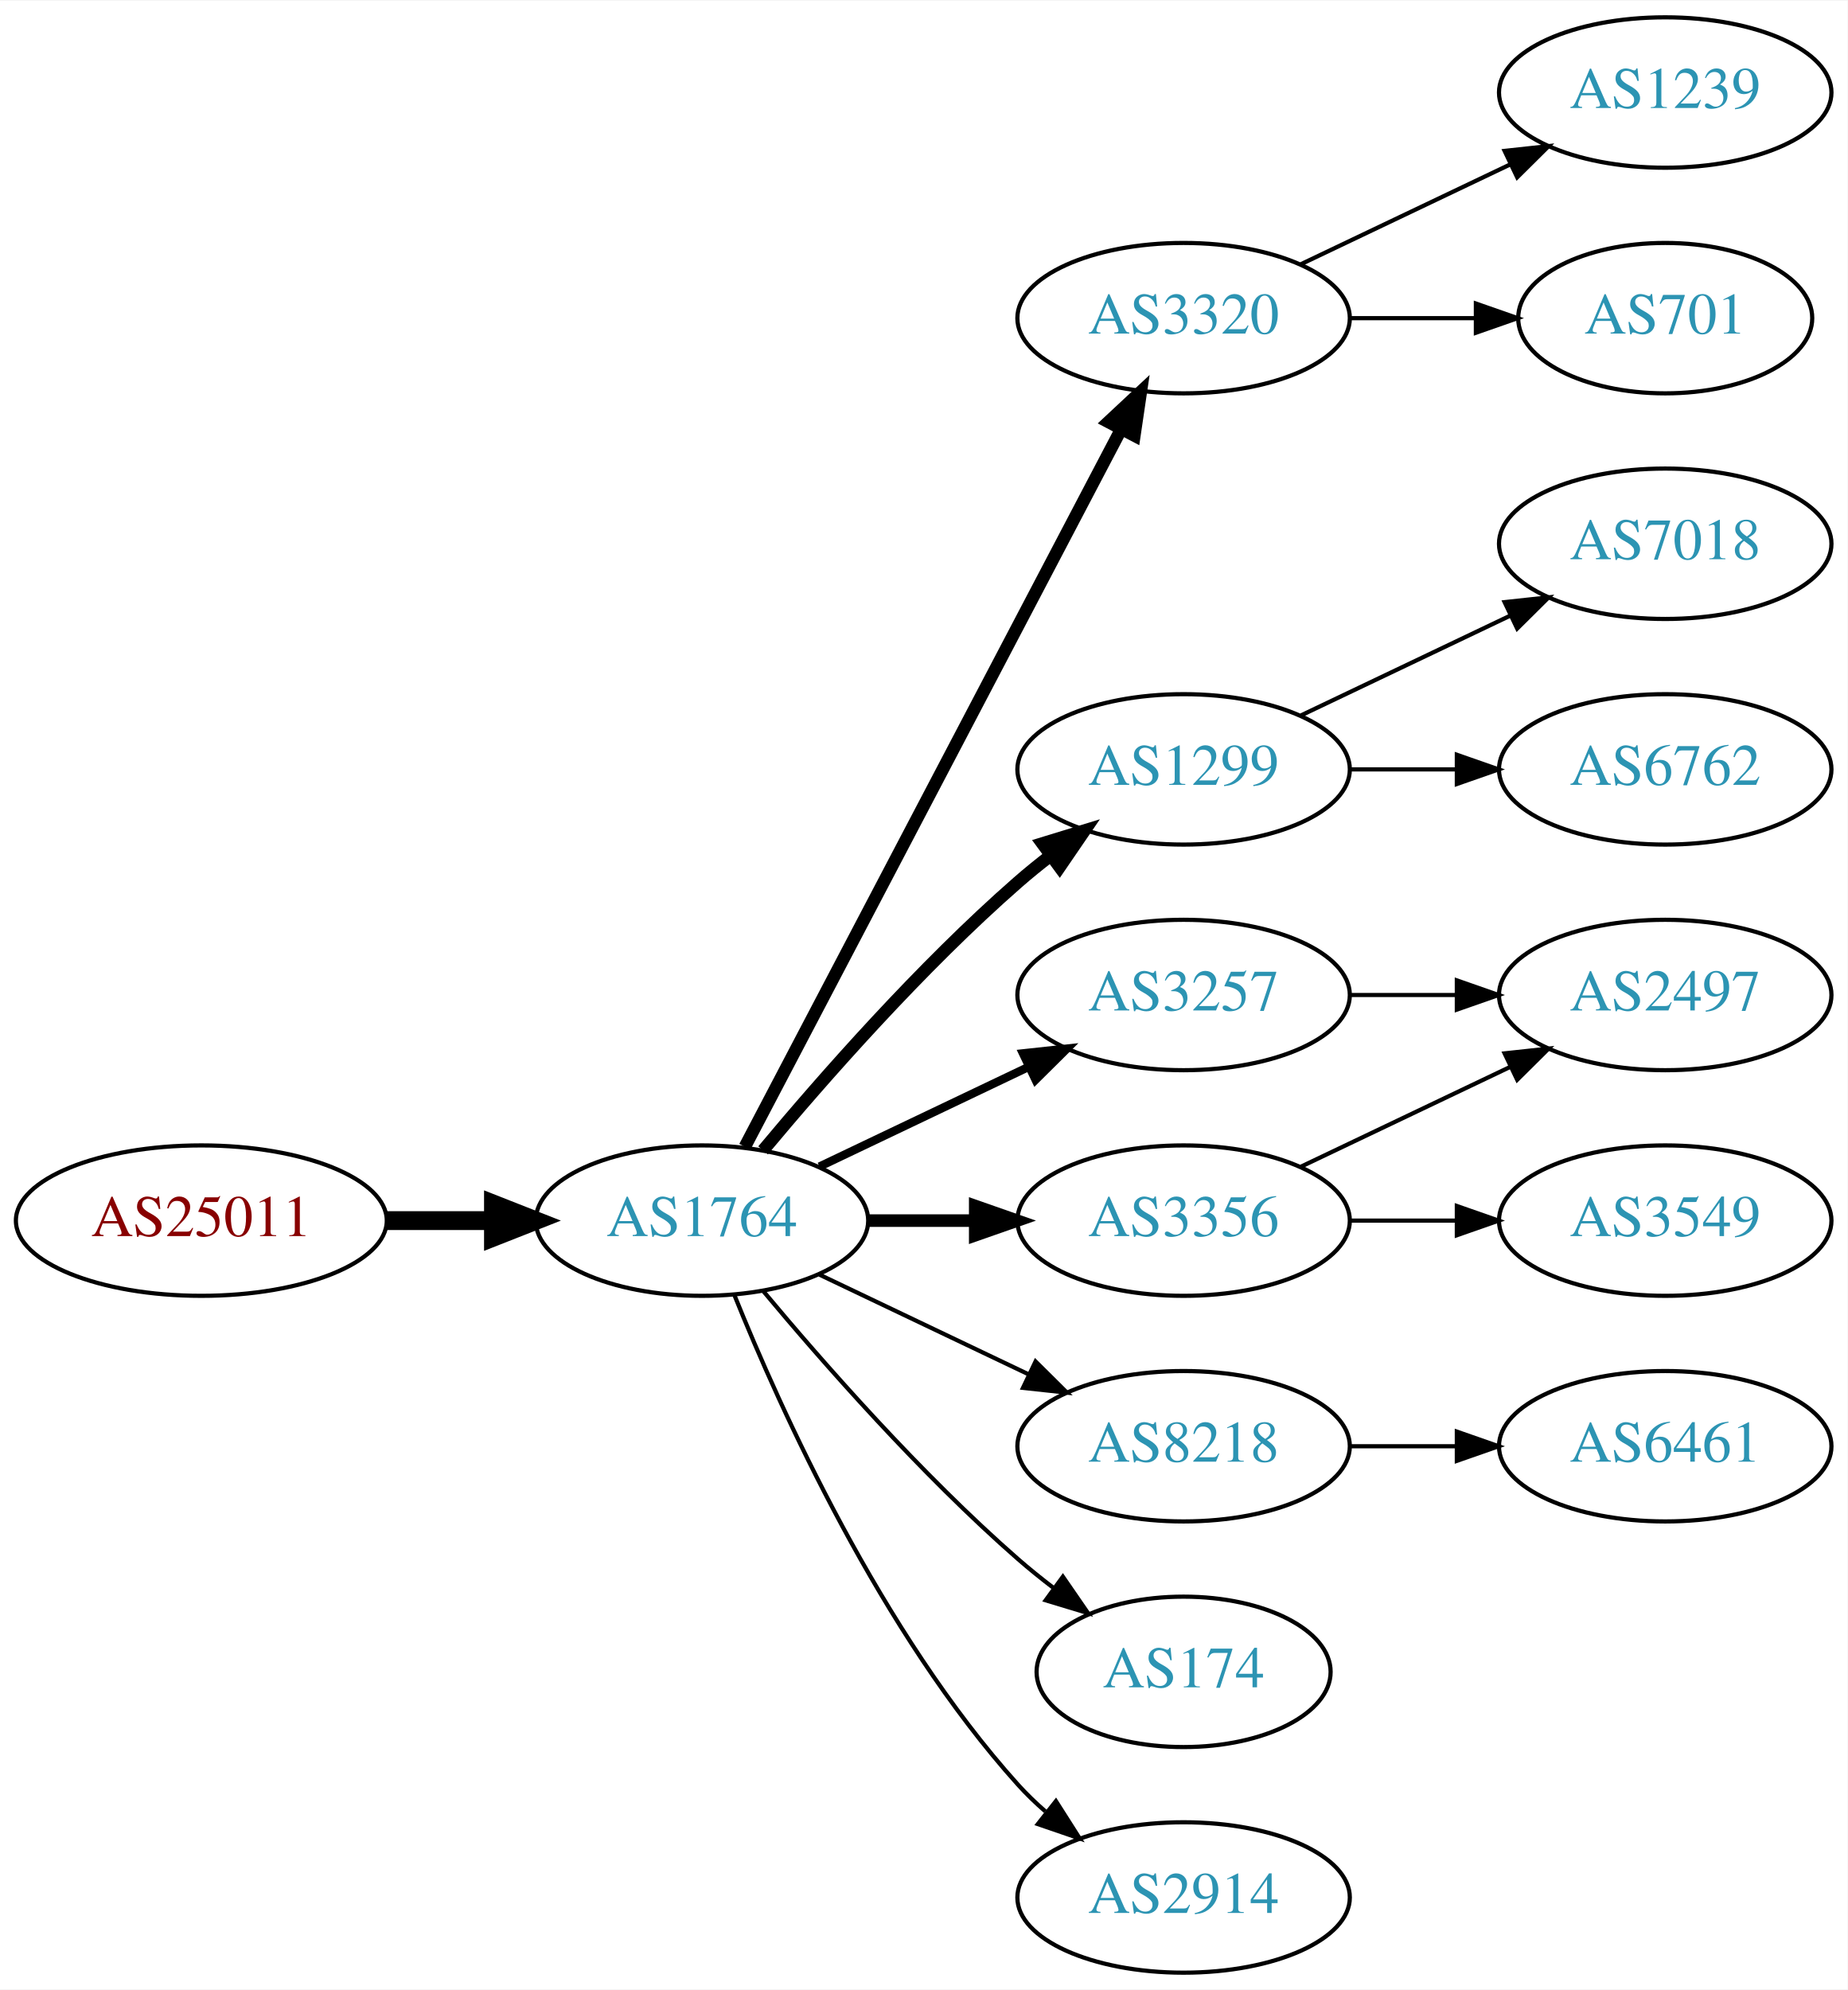
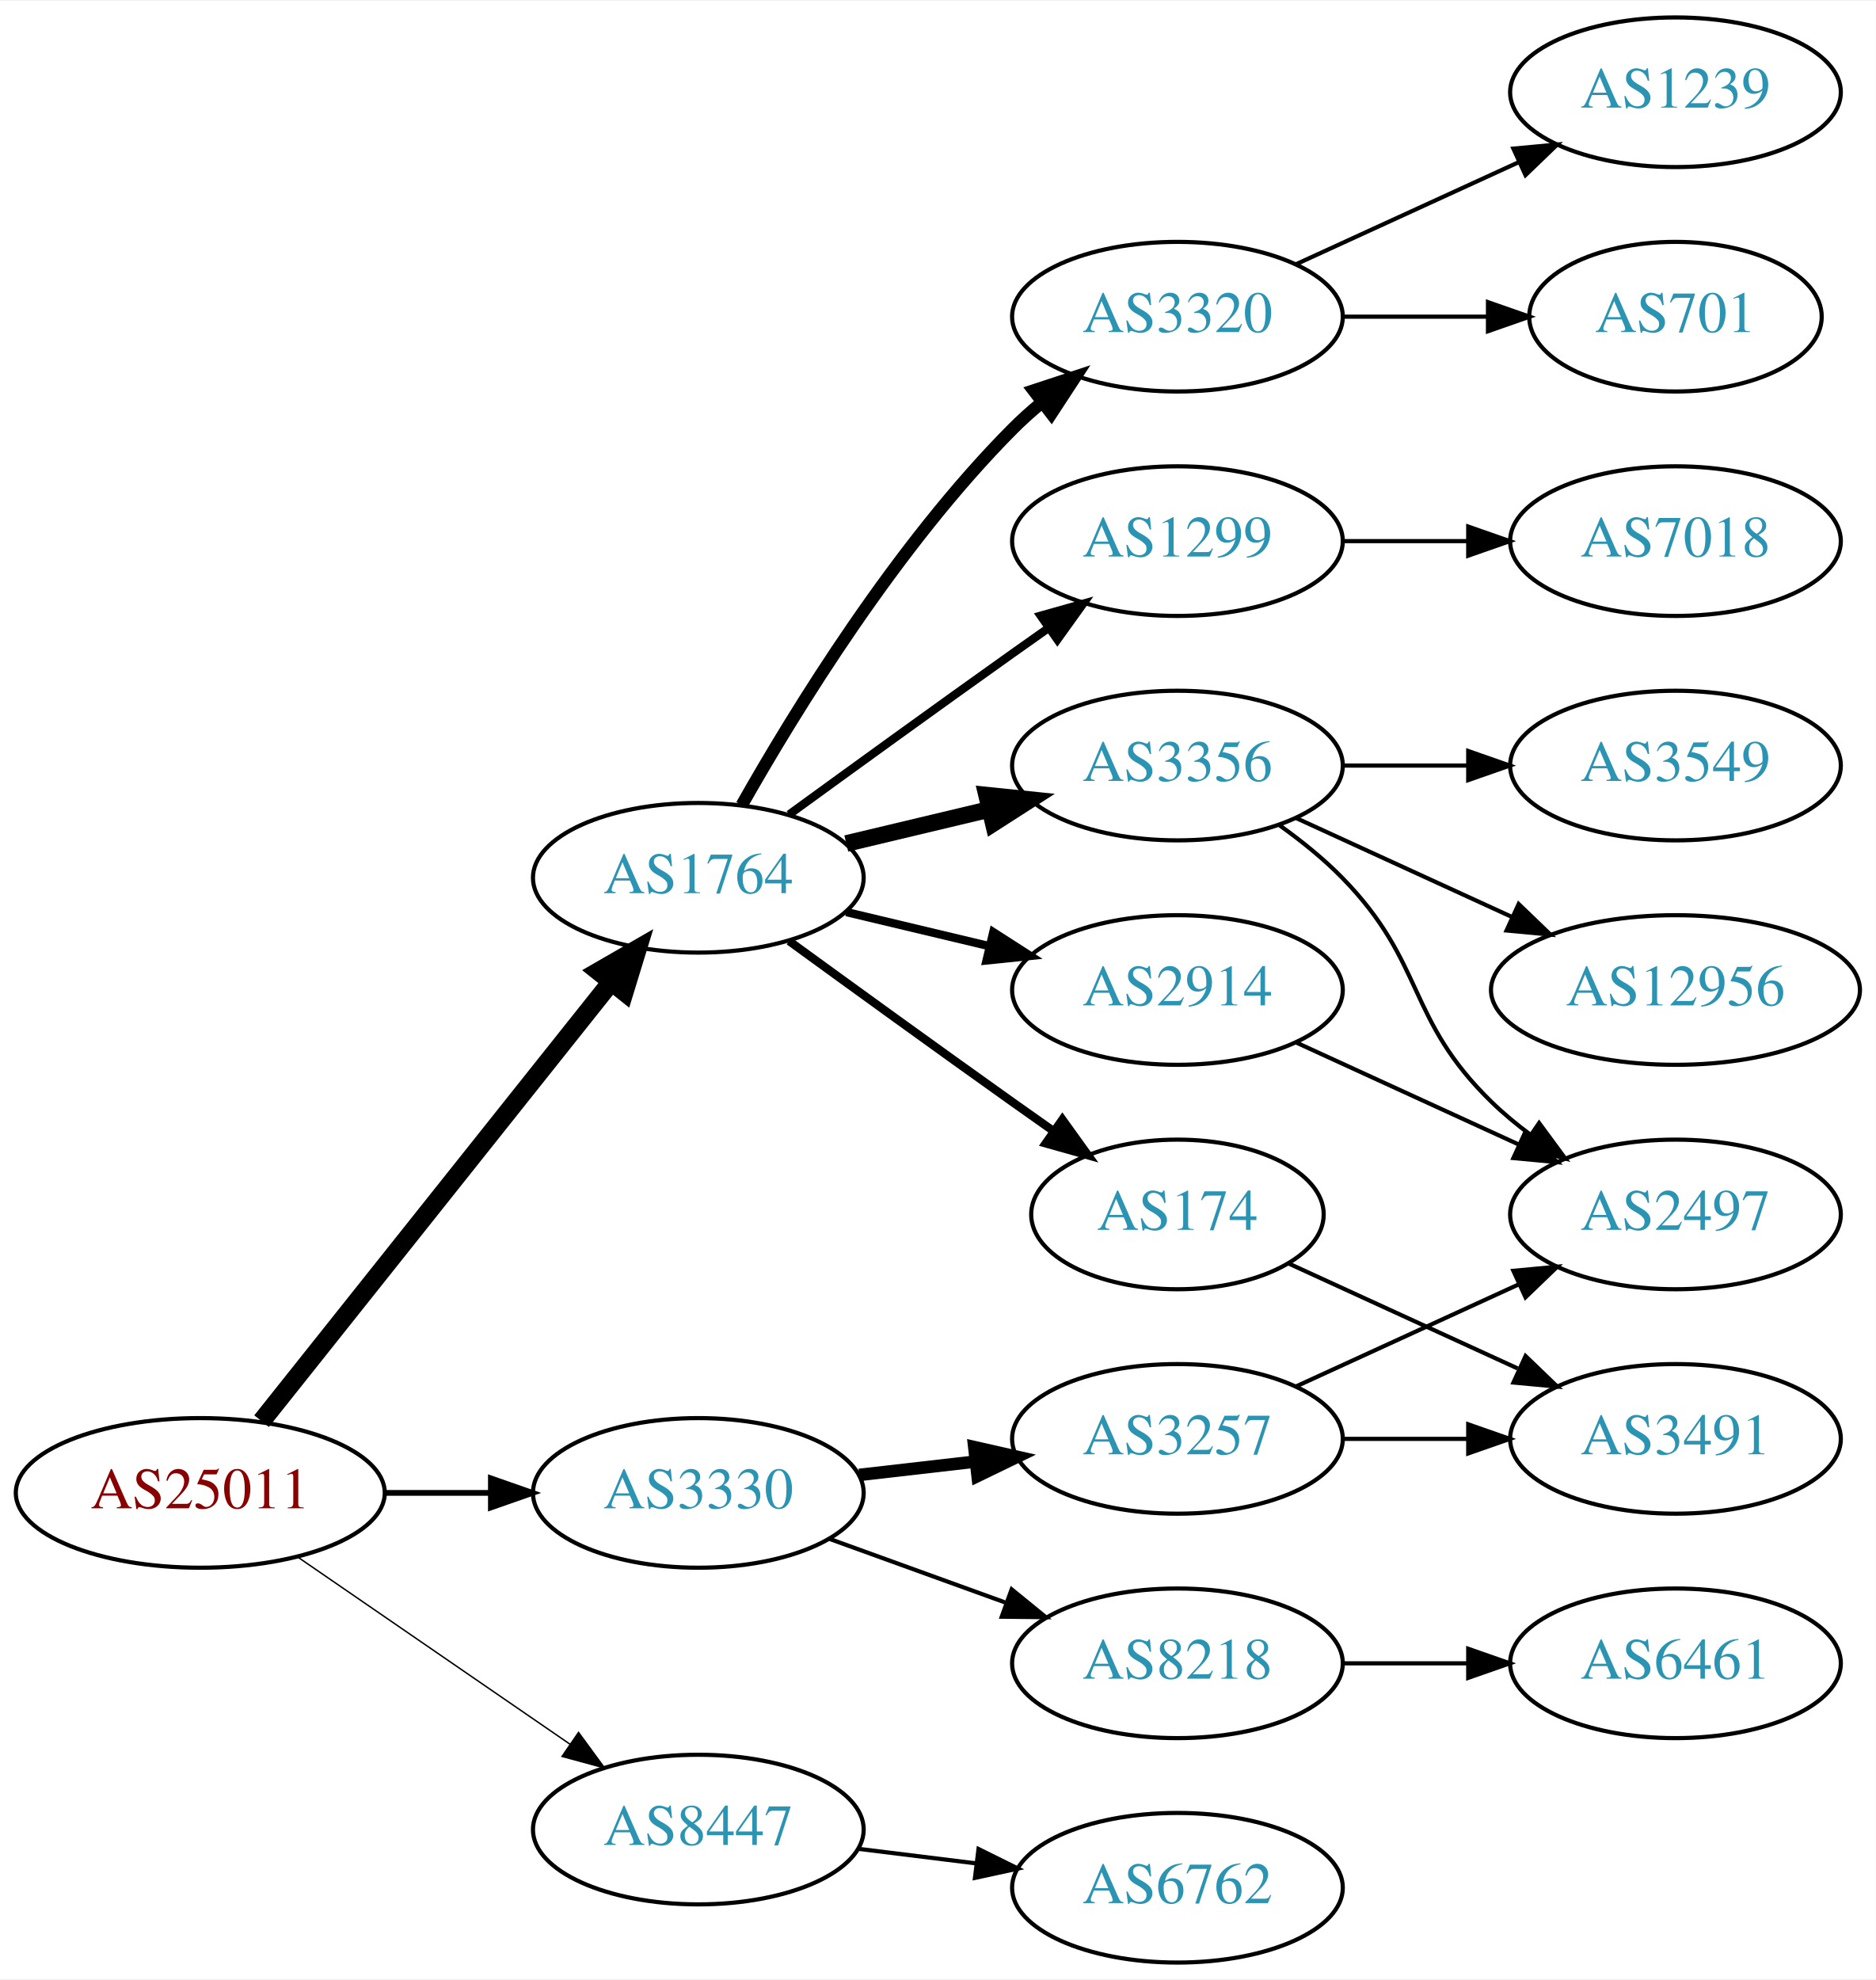
- <svg xmlns="http://www.w3.org/2000/svg" xmlns:xlink="http://www.w3.org/1999/xlink" width="442pt" height="476pt" viewBox="0.00 0.00 442.27 476.00">
+ <svg xmlns="http://www.w3.org/2000/svg" xmlns:xlink="http://www.w3.org/1999/xlink" width="451pt" height="476pt" viewBox="0.00 0.00 451.37 476.00">
  <g id="graph0" class="graph" transform="scale(1 1) rotate(0) translate(4 472)">
-     <polygon fill="white" stroke="none" points="-4,4 -4,-472 438.271,-472 438.271,4 -4,4" />
+     <polygon fill="white" stroke="none" points="-4,4 -4,-472 447.37,-472 447.37,4 -4,4" />
    <g id="node1" class="node">
      <g id="a_node1">
        <a xlink:href="/asn/25011" xlink:title="AS25011 ~ OeBB Infrastruktur AG [AT]">
-           <ellipse fill="#ffffff" stroke="black" cx="44.196" cy="-180" rx="44.393" ry="18" />
-           <text text-anchor="middle" x="44.196" y="-176.3" font-family="Times,serif" font-size="14.00" fill="#880000">AS25011</text>
+           <ellipse fill="#ffffff" stroke="black" cx="44.196" cy="-113" rx="44.393" ry="18" />
+           <text text-anchor="middle" x="44.196" y="-109.3" font-family="Times,serif" font-size="14.00" fill="#880000">AS25011</text>
        </a>
      </g>
    </g>
    <g id="node2" class="node">
      <g id="a_node2">
        <a xlink:href="/asn/1764" xlink:title="AS1764 ~ NEXTLAYER-AS [AT]">
-           <ellipse fill="#ffffff" stroke="black" cx="164.039" cy="-180" rx="39.794" ry="18" />
-           <text text-anchor="middle" x="164.039" y="-176.3" font-family="Times,serif" font-size="14.00" fill="#2c94b3">AS1764</text>
+           <ellipse fill="#ffffff" stroke="black" cx="164.039" cy="-261" rx="39.794" ry="18" />
+           <text text-anchor="middle" x="164.039" y="-257.3" font-family="Times,serif" font-size="14.00" fill="#2c94b3">AS1764</text>
        </a>
      </g>
    </g>
    <g id="edge1" class="edge">
-       <path fill="none" stroke="black" stroke-width="4.5" d="M88.407,-180C96.72,-180 105.482,-180 113.965,-180" />
-       <polygon fill="black" stroke="black" stroke-width="4.5" points="114.123,-183.938 124.123,-180 114.123,-176.063 114.123,-183.938" />
+       <path fill="none" stroke="black" stroke-width="4.5" d="M58.945,-130.267C79.7,-156.334 119.146,-205.874 143.07,-235.921" />
+       <polygon fill="black" stroke="black" stroke-width="4.5" points="140.068,-238.472 149.378,-243.843 146.229,-233.567 140.068,-238.472" />
    </g>
    <g id="node3" class="node">
      <g id="a_node3">
+         <a xlink:href="/asn/3330" xlink:title="AS3330 ~ Vienna, Austria [AT]">
+           <ellipse fill="#ffffff" stroke="black" cx="164.039" cy="-113" rx="39.794" ry="18" />
+           <text text-anchor="middle" x="164.039" y="-109.3" font-family="Times,serif" font-size="14.00" fill="#2c94b3">AS3330</text>
+         </a>
+       </g>
+     </g>
+     <g id="edge2" class="edge">
+       <path fill="none" stroke="black" stroke-width="1.385" d="M88.407,-113C96.72,-113 105.482,-113 113.965,-113" />
+       <polygon fill="black" stroke="black" stroke-width="1.385" points="114.123,-116.5 124.123,-113 114.123,-109.5 114.123,-116.5" />
+     </g>
+     <g id="node4" class="node">
+       <g id="a_node4">
+         <a xlink:href="/asn/8447" xlink:title="AS8447 ~ A1 Telekom Austria AG [AT]">
+           <ellipse fill="#ffffff" stroke="black" cx="164.039" cy="-32" rx="39.794" ry="18" />
+           <text text-anchor="middle" x="164.039" y="-28.3" font-family="Times,serif" font-size="14.00" fill="#2c94b3">AS8447</text>
+         </a>
+       </g>
+     </g>
+     <g id="edge3" class="edge">
+       <path fill="none" stroke="black" stroke-width="0.346" d="M67.639,-97.574C86.22,-84.802 112.781,-66.545 133.161,-52.537" />
+       <polygon fill="black" stroke="black" stroke-width="0.346" points="135.216,-55.371 141.475,-46.822 131.251,-49.602 135.216,-55.371" />
+     </g>
+     <g id="node5" class="node">
+       <g id="a_node5">
+         <a xlink:href="/asn/2914" xlink:title="AS2914 ~ NTT America, Inc. [US]">
+           <ellipse fill="#ffffff" stroke="black" cx="279.332" cy="-234" rx="39.794" ry="18" />
+           <text text-anchor="middle" x="279.332" y="-230.3" font-family="Times,serif" font-size="14.00" fill="#2c94b3">AS2914</text>
+         </a>
+       </g>
+     </g>
+     <g id="edge4" class="edge">
+       <path fill="none" stroke="black" stroke-width="2" d="M199.646,-252.752C210.517,-250.162 222.671,-247.265 234.114,-244.538" />
+       <polygon fill="black" stroke="black" stroke-width="2" points="235.02,-247.92 243.936,-242.197 233.397,-241.111 235.02,-247.92" />
+     </g>
+     <g id="node6" class="node">
+       <g id="a_node6">
+         <a xlink:href="/asn/174" xlink:title="AS174 ~ Cogent Communications [US]">
+           <ellipse fill="#ffffff" stroke="black" cx="279.332" cy="-180" rx="35.194" ry="18" />
+           <text text-anchor="middle" x="279.332" y="-176.3" font-family="Times,serif" font-size="14.00" fill="#2c94b3">AS174</text>
+         </a>
+       </g>
+     </g>
+     <g id="edge5" class="edge">
+       <path fill="none" stroke="black" stroke-width="2" d="M185.887,-245.778C200.821,-234.909 221.435,-219.975 239.685,-207 242.895,-204.718 246.264,-202.339 249.619,-199.982" />
+       <polygon fill="black" stroke="black" stroke-width="2" points="251.647,-202.834 257.83,-194.23 247.631,-197.101 251.647,-202.834" />
+     </g>
+     <g id="node7" class="node">
+       <g id="a_node7">
+         <a xlink:href="/asn/3356" xlink:title="AS3356 ~ Level 3 Parent, LLC [US]">
+           <ellipse fill="#ffffff" stroke="black" cx="279.332" cy="-288" rx="39.794" ry="18" />
+           <text text-anchor="middle" x="279.332" y="-284.3" font-family="Times,serif" font-size="14.00" fill="#2c94b3">AS3356</text>
+         </a>
+       </g>
+     </g>
+     <g id="edge6" class="edge">
+       <path fill="none" stroke="black" stroke-width="4" d="M199.646,-269.248C210.517,-271.838 222.671,-274.735 234.114,-277.462" />
+       <polygon fill="black" stroke="black" stroke-width="4" points="233.397,-280.889 243.936,-279.803 235.02,-274.08 233.397,-280.889" />
+     </g>
+     <g id="node8" class="node">
+       <g id="a_node8">
        <a xlink:href="/asn/3320" xlink:title="AS3320 ~ DTAG [DE]">
          <ellipse fill="#ffffff" stroke="black" cx="279.332" cy="-396" rx="39.794" ry="18" />
          <text text-anchor="middle" x="279.332" y="-392.3" font-family="Times,serif" font-size="14.00" fill="#2c94b3">AS3320</text>
        </a>
      </g>
    </g>
-     <g id="edge2" class="edge">
-       <path fill="none" stroke="black" stroke-width="3" d="M174.31,-197.676C194.151,-235.505 240.829,-324.499 264.316,-369.278" />
-       <polygon fill="black" stroke="black" stroke-width="3" points="261.347,-371.152 269.091,-378.383 267.546,-367.901 261.347,-371.152" />
-     </g>
-     <g id="node4" class="node">
-       <g id="a_node4">
-         <a xlink:href="/asn/1299" xlink:title="AS1299 ~ Telia Carrier [EU]">
-           <ellipse fill="#ffffff" stroke="black" cx="279.332" cy="-288" rx="39.794" ry="18" />
-           <text text-anchor="middle" x="279.332" y="-284.3" font-family="Times,serif" font-size="14.00" fill="#2c94b3">AS1299</text>
-         </a>
-       </g>
-     </g>
-     <g id="edge3" class="edge">
-       <path fill="none" stroke="black" stroke-width="3" d="M178.669,-196.817C192.951,-213.929 216.498,-240.745 239.685,-261 242.151,-263.154 244.789,-265.294 247.487,-267.372" />
-       <polygon fill="black" stroke="black" stroke-width="3" points="245.512,-270.264 255.641,-273.37 249.66,-264.625 245.512,-270.264" />
-     </g>
-     <g id="node5" class="node">
-       <g id="a_node5">
-         <a xlink:href="/asn/3257" xlink:title="AS3257 ~ GTT [DE]">
-           <ellipse fill="#ffffff" stroke="black" cx="279.332" cy="-234" rx="39.794" ry="18" />
-           <text text-anchor="middle" x="279.332" y="-230.3" font-family="Times,serif" font-size="14.00" fill="#2c94b3">AS3257</text>
-         </a>
-       </g>
-     </g>
-     <g id="edge4" class="edge">
-       <path fill="none" stroke="black" stroke-width="2" d="M192.175,-192.934C207.169,-200.081 225.99,-209.052 242.213,-216.785" />
-       <polygon fill="black" stroke="black" stroke-width="2" points="240.884,-220.028 251.417,-221.171 243.895,-213.709 240.884,-220.028" />
-     </g>
-     <g id="node6" class="node">
-       <g id="a_node6">
-         <a xlink:href="/asn/3356" xlink:title="AS3356 ~ Level 3 Parent, LLC [US]">
-           <ellipse fill="#ffffff" stroke="black" cx="279.332" cy="-180" rx="39.794" ry="18" />
-           <text text-anchor="middle" x="279.332" y="-176.3" font-family="Times,serif" font-size="14.00" fill="#2c94b3">AS3356</text>
-         </a>
-       </g>
-     </g>
-     <g id="edge5" class="edge">
-       <path fill="none" stroke="black" stroke-width="3" d="M203.711,-180C211.914,-180 220.678,-180 229.21,-180" />
-       <polygon fill="black" stroke="black" stroke-width="3" points="229.449,-183.5 239.449,-180 229.449,-176.5 229.449,-183.5" />
-     </g>
-     <g id="node7" class="node">
-       <g id="a_node7">
-         <a xlink:href="/asn/8218" xlink:title="AS8218 ~ legacy Neotelecoms [FR]">
-           <ellipse fill="#ffffff" stroke="black" cx="279.332" cy="-126" rx="39.794" ry="18" />
-           <text text-anchor="middle" x="279.332" y="-122.3" font-family="Times,serif" font-size="14.00" fill="#2c94b3">AS8218</text>
-         </a>
-       </g>
-     </g>
-     <g id="edge6" class="edge">
-       <path fill="none" stroke="black" d="M192.175,-167.066C207.169,-159.919 225.99,-150.948 242.213,-143.215" />
-       <polygon fill="black" stroke="black" points="243.895,-146.291 251.417,-138.829 240.884,-139.972 243.895,-146.291" />
-     </g>
-     <g id="node8" class="node">
-       <g id="a_node8">
-         <a xlink:href="/asn/174" xlink:title="AS174 ~ Cogent Communications [US]">
-           <ellipse fill="#ffffff" stroke="black" cx="279.332" cy="-72" rx="35.194" ry="18" />
-           <text text-anchor="middle" x="279.332" y="-68.3" font-family="Times,serif" font-size="14.00" fill="#2c94b3">AS174</text>
-         </a>
-       </g>
-     </g>
    <g id="edge7" class="edge">
-       <path fill="none" stroke="black" d="M178.669,-163.183C192.951,-146.071 216.498,-119.255 239.685,-99 242.355,-96.668 245.228,-94.352 248.158,-92.114" />
-       <polygon fill="black" stroke="black" points="250.436,-94.784 256.449,-86.061 246.309,-89.13 250.436,-94.784" />
+       <path fill="none" stroke="black" stroke-width="3" d="M174.498,-278.49C187.28,-301.096 211.712,-340.886 239.685,-369 241.796,-371.121 244.092,-373.188 246.477,-375.171" />
+       <polygon fill="black" stroke="black" stroke-width="3" points="244.73,-378.242 254.793,-381.556 248.993,-372.69 244.73,-378.242" />
    </g>
    <g id="node9" class="node">
      <g id="a_node9">
-         <a xlink:href="/asn/2914" xlink:title="AS2914 ~ NTT America, Inc. [US]">
+         <a xlink:href="/asn/1299" xlink:title="AS1299 ~ Telia Carrier [EU]">
+           <ellipse fill="#ffffff" stroke="black" cx="279.332" cy="-342" rx="39.794" ry="18" />
+           <text text-anchor="middle" x="279.332" y="-338.3" font-family="Times,serif" font-size="14.00" fill="#2c94b3">AS1299</text>
+         </a>
+       </g>
+     </g>
+     <g id="edge8" class="edge">
+       <path fill="none" stroke="black" stroke-width="2" d="M185.887,-276.222C200.821,-287.091 221.435,-302.025 239.685,-315 242.506,-317.005 245.449,-319.085 248.397,-321.159" />
+       <polygon fill="black" stroke="black" stroke-width="2" points="246.424,-324.05 256.621,-326.926 250.443,-318.319 246.424,-324.05" />
+     </g>
+     <g id="node17" class="node">
+       <g id="a_node17">
+         <a xlink:href="/asn/3257" xlink:title="AS3257 ~ GTT [DE]">
+           <ellipse fill="#ffffff" stroke="black" cx="279.332" cy="-126" rx="39.794" ry="18" />
+           <text text-anchor="middle" x="279.332" y="-122.3" font-family="Times,serif" font-size="14.00" fill="#2c94b3">AS3257</text>
+         </a>
+       </g>
+     </g>
+     <g id="edge17" class="edge">
+       <path fill="none" stroke="black" stroke-width="3" d="M202.764,-117.329C211.745,-118.359 221.444,-119.472 230.801,-120.546" />
+       <polygon fill="black" stroke="black" stroke-width="3" points="230.438,-124.027 240.771,-121.69 231.236,-117.073 230.438,-124.027" />
+     </g>
+     <g id="node18" class="node">
+       <g id="a_node18">
+         <a xlink:href="/asn/8218" xlink:title="AS8218 ~ legacy Neotelecoms [FR]">
+           <ellipse fill="#ffffff" stroke="black" cx="279.332" cy="-72" rx="39.794" ry="18" />
+           <text text-anchor="middle" x="279.332" y="-68.3" font-family="Times,serif" font-size="14.00" fill="#2c94b3">AS8218</text>
+         </a>
+       </g>
+     </g>
+     <g id="edge18" class="edge">
+       <path fill="none" stroke="black" d="M195.697,-101.905C208.67,-97.21 223.963,-91.676 237.844,-86.652" />
+       <polygon fill="black" stroke="black" points="239.436,-89.798 247.648,-83.104 237.054,-83.216 239.436,-89.798" />
+     </g>
+     <g id="node20" class="node">
+       <g id="a_node20">
+         <a xlink:href="/asn/6762" xlink:title="AS6762 ~ TELECOM ITALIA SPARKLE S.p.A. [IT]">
          <ellipse fill="#ffffff" stroke="black" cx="279.332" cy="-18" rx="39.794" ry="18" />
-           <text text-anchor="middle" x="279.332" y="-14.3" font-family="Times,serif" font-size="14.00" fill="#2c94b3">AS2914</text>
-         </a>
-       </g>
-     </g>
-     <g id="edge8" class="edge">
-       <path fill="none" stroke="black" d="M171.786,-162.213C182.837,-134.757 206.891,-81.422 239.685,-45 241.688,-42.776 243.906,-40.637 246.239,-38.603" />
-       <polygon fill="black" stroke="black" points="248.769,-41.065 254.458,-32.127 244.437,-35.567 248.769,-41.065" />
+           <text text-anchor="middle" x="279.332" y="-14.3" font-family="Times,serif" font-size="14.00" fill="#2c94b3">AS6762</text>
+         </a>
+       </g>
+     </g>
+     <g id="edge22" class="edge">
+       <path fill="none" stroke="black" d="M202.449,-27.377C211.537,-26.254 221.374,-25.038 230.859,-23.866" />
+       <polygon fill="black" stroke="black" points="231.465,-27.318 240.961,-22.618 230.607,-20.371 231.465,-27.318" />
    </g>
    <g id="node10" class="node">
      <g id="a_node10">
-         <a xlink:href="/asn/1239" xlink:title="AS1239 ~ Sprint [US]">
-           <ellipse fill="#ffffff" stroke="black" cx="394.625" cy="-450" rx="39.794" ry="18" />
-           <text text-anchor="middle" x="394.625" y="-446.3" font-family="Times,serif" font-size="14.00" fill="#2c94b3">AS1239</text>
+         <a xlink:href="/asn/2497" xlink:title="AS2497 ~ Internet Initiative Japan Inc. [JP]">
+           <ellipse fill="#ffffff" stroke="black" cx="399.174" cy="-180" rx="39.794" ry="18" />
+           <text text-anchor="middle" x="399.174" y="-176.3" font-family="Times,serif" font-size="14.00" fill="#2c94b3">AS2497</text>
        </a>
      </g>
    </g>
    <g id="edge9" class="edge">
-       <path fill="none" stroke="black" d="M307.468,-408.934C322.462,-416.081 341.283,-425.052 357.506,-432.785" />
-       <polygon fill="black" stroke="black" points="356.177,-436.028 366.71,-437.171 359.188,-429.709 356.177,-436.028" />
+       <path fill="none" stroke="black" d="M307.96,-221.339C323.917,-214.027 344.188,-204.739 361.471,-196.819" />
+       <polygon fill="black" stroke="black" points="363.085,-199.929 370.718,-192.581 360.169,-193.565 363.085,-199.929" />
+     </g>
+     <g id="node15" class="node">
+       <g id="a_node15">
+         <a xlink:href="/asn/3491" xlink:title="AS3491 ~ PCCW Global, Inc. [US]">
+           <ellipse fill="#ffffff" stroke="black" cx="399.174" cy="-126" rx="39.794" ry="18" />
+           <text text-anchor="middle" x="399.174" y="-122.3" font-family="Times,serif" font-size="14.00" fill="#2c94b3">AS3491</text>
+         </a>
+       </g>
+     </g>
+     <g id="edge15" class="edge">
+       <path fill="none" stroke="black" d="M306.193,-168.149C322.313,-160.762 343.316,-151.138 361.181,-142.952" />
+       <polygon fill="black" stroke="black" points="363.099,-145.923 370.732,-138.575 360.183,-139.559 363.099,-145.923" />
+     </g>
+     <g id="edge12" class="edge">
+       <path fill="none" stroke="black" d="M303.926,-273.611C309.182,-269.852 314.513,-265.563 318.978,-261 339.151,-240.383 334.285,-227.094 354.978,-207 357.823,-204.237 360.997,-201.614 364.297,-199.166" />
+       <polygon fill="black" stroke="black" points="366.363,-201.994 372.645,-193.462 362.414,-196.214 366.363,-201.994" />
    </g>
    <g id="node11" class="node">
      <g id="a_node11">
-         <a xlink:href="/asn/701" xlink:title="AS701 ~ UUNET [US]">
-           <ellipse fill="#ffffff" stroke="black" cx="394.625" cy="-396" rx="35.194" ry="18" />
-           <text text-anchor="middle" x="394.625" y="-392.3" font-family="Times,serif" font-size="14.00" fill="#2c94b3">AS701</text>
+         <a xlink:href="/asn/12956" xlink:title="AS12956 ~ TELXIUS [ES]">
+           <ellipse fill="#ffffff" stroke="black" cx="399.174" cy="-234" rx="44.393" ry="18" />
+           <text text-anchor="middle" x="399.174" y="-230.3" font-family="Times,serif" font-size="14.00" fill="#2c94b3">AS12956</text>
        </a>
      </g>
    </g>
    <g id="edge10" class="edge">
-       <path fill="none" stroke="black" d="M319.004,-396C328.709,-396 339.2,-396 349.163,-396" />
-       <polygon fill="black" stroke="black" points="349.299,-399.5 359.299,-396 349.299,-392.5 349.299,-399.5" />
+       <path fill="none" stroke="black" d="M307.96,-275.339C323.458,-268.238 343.025,-259.272 359.971,-251.506" />
+       <polygon fill="black" stroke="black" points="361.441,-254.683 369.074,-247.335 358.525,-248.319 361.441,-254.683" />
    </g>
    <g id="node12" class="node">
      <g id="a_node12">
-         <a xlink:href="/asn/7018" xlink:title="AS7018 ~ AT&amp;T Services, Inc. [US]">
-           <ellipse fill="#ffffff" stroke="black" cx="394.625" cy="-342" rx="39.794" ry="18" />
-           <text text-anchor="middle" x="394.625" y="-338.3" font-family="Times,serif" font-size="14.00" fill="#2c94b3">AS7018</text>
+         <a xlink:href="/asn/3549" xlink:title="AS3549 ~ Level 3 Parent, LLC [US]">
+           <ellipse fill="#ffffff" stroke="black" cx="399.174" cy="-288" rx="39.794" ry="18" />
+           <text text-anchor="middle" x="399.174" y="-284.3" font-family="Times,serif" font-size="14.00" fill="#2c94b3">AS3549</text>
        </a>
      </g>
    </g>
    <g id="edge11" class="edge">
-       <path fill="none" stroke="black" d="M307.468,-300.934C322.462,-308.081 341.283,-317.052 357.506,-324.785" />
-       <polygon fill="black" stroke="black" points="356.177,-328.028 366.71,-329.171 359.188,-321.709 356.177,-328.028" />
+       <path fill="none" stroke="black" d="M319.244,-288C328.798,-288 339.147,-288 349.11,-288" />
+       <polygon fill="black" stroke="black" points="349.302,-291.5 359.302,-288 349.302,-284.5 349.302,-291.5" />
    </g>
    <g id="node13" class="node">
      <g id="a_node13">
-         <a xlink:href="/asn/6762" xlink:title="AS6762 ~ TELECOM ITALIA SPARKLE S.p.A. [IT]">
-           <ellipse fill="#ffffff" stroke="black" cx="394.625" cy="-288" rx="39.794" ry="18" />
-           <text text-anchor="middle" x="394.625" y="-284.3" font-family="Times,serif" font-size="14.00" fill="#2c94b3">AS6762</text>
-         </a>
-       </g>
-     </g>
-     <g id="edge12" class="edge">
-       <path fill="none" stroke="black" d="M319.004,-288C327.207,-288 335.971,-288 344.503,-288" />
-       <polygon fill="black" stroke="black" points="344.742,-291.5 354.742,-288 344.742,-284.5 344.742,-291.5" />
+         <a xlink:href="/asn/1239" xlink:title="AS1239 ~ Sprint [US]">
+           <ellipse fill="#ffffff" stroke="black" cx="399.174" cy="-450" rx="39.794" ry="18" />
+           <text text-anchor="middle" x="399.174" y="-446.3" font-family="Times,serif" font-size="14.00" fill="#2c94b3">AS1239</text>
+         </a>
+       </g>
+     </g>
+     <g id="edge13" class="edge">
+       <path fill="none" stroke="black" d="M307.96,-408.661C323.917,-415.973 344.188,-425.261 361.471,-433.181" />
+       <polygon fill="black" stroke="black" points="360.169,-436.435 370.718,-437.419 363.085,-430.071 360.169,-436.435" />
    </g>
    <g id="node14" class="node">
      <g id="a_node14">
-         <a xlink:href="/asn/2497" xlink:title="AS2497 ~ Internet Initiative Japan Inc. [JP]">
-           <ellipse fill="#ffffff" stroke="black" cx="394.625" cy="-234" rx="39.794" ry="18" />
-           <text text-anchor="middle" x="394.625" y="-230.3" font-family="Times,serif" font-size="14.00" fill="#2c94b3">AS2497</text>
-         </a>
-       </g>
-     </g>
-     <g id="edge16" class="edge">
-       <path fill="none" stroke="black" d="M319.004,-234C327.207,-234 335.971,-234 344.503,-234" />
-       <polygon fill="black" stroke="black" points="344.742,-237.5 354.742,-234 344.742,-230.5 344.742,-237.5" />
-     </g>
-     <g id="edge13" class="edge">
-       <path fill="none" stroke="black" d="M307.468,-192.934C322.462,-200.081 341.283,-209.052 357.506,-216.785" />
-       <polygon fill="black" stroke="black" points="356.177,-220.028 366.71,-221.171 359.188,-213.709 356.177,-220.028" />
-     </g>
-     <g id="node15" class="node">
-       <g id="a_node15">
-         <a xlink:href="/asn/3549" xlink:title="AS3549 ~ Level 3 Parent, LLC [US]">
-           <ellipse fill="#ffffff" stroke="black" cx="394.625" cy="-180" rx="39.794" ry="18" />
-           <text text-anchor="middle" x="394.625" y="-176.3" font-family="Times,serif" font-size="14.00" fill="#2c94b3">AS3549</text>
+         <a xlink:href="/asn/701" xlink:title="AS701 ~ UUNET [US]">
+           <ellipse fill="#ffffff" stroke="black" cx="399.174" cy="-396" rx="35.194" ry="18" />
+           <text text-anchor="middle" x="399.174" y="-392.3" font-family="Times,serif" font-size="14.00" fill="#2c94b3">AS701</text>
        </a>
      </g>
    </g>
    <g id="edge14" class="edge">
-       <path fill="none" stroke="black" d="M319.004,-180C327.207,-180 335.971,-180 344.503,-180" />
-       <polygon fill="black" stroke="black" points="344.742,-183.5 354.742,-180 344.742,-176.5 344.742,-183.5" />
+       <path fill="none" stroke="black" d="M319.244,-396C330.331,-396 342.491,-396 353.873,-396" />
+       <polygon fill="black" stroke="black" points="354.055,-399.5 364.055,-396 354.055,-392.5 354.055,-399.5" />
    </g>
    <g id="node16" class="node">
      <g id="a_node16">
+         <a xlink:href="/asn/7018" xlink:title="AS7018 ~ AT&amp;T Services, Inc. [US]">
+           <ellipse fill="#ffffff" stroke="black" cx="399.174" cy="-342" rx="39.794" ry="18" />
+           <text text-anchor="middle" x="399.174" y="-338.3" font-family="Times,serif" font-size="14.00" fill="#2c94b3">AS7018</text>
+         </a>
+       </g>
+     </g>
+     <g id="edge16" class="edge">
+       <path fill="none" stroke="black" d="M319.244,-342C328.798,-342 339.147,-342 349.11,-342" />
+       <polygon fill="black" stroke="black" points="349.302,-345.5 359.302,-342 349.302,-338.5 349.302,-345.5" />
+     </g>
+     <g id="edge20" class="edge">
+       <path fill="none" stroke="black" d="M307.96,-138.661C323.917,-145.973 344.188,-155.261 361.471,-163.181" />
+       <polygon fill="black" stroke="black" points="360.169,-166.435 370.718,-167.419 363.085,-160.071 360.169,-166.435" />
+     </g>
+     <g id="edge19" class="edge">
+       <path fill="none" stroke="black" d="M319.244,-126C328.798,-126 339.147,-126 349.11,-126" />
+       <polygon fill="black" stroke="black" points="349.302,-129.5 359.302,-126 349.302,-122.5 349.302,-129.5" />
+     </g>
+     <g id="node19" class="node">
+       <g id="a_node19">
        <a xlink:href="/asn/6461" xlink:title="AS6461 ~ Zayo Bandwidth [US]">
-           <ellipse fill="#ffffff" stroke="black" cx="394.625" cy="-126" rx="39.794" ry="18" />
-           <text text-anchor="middle" x="394.625" y="-122.3" font-family="Times,serif" font-size="14.00" fill="#2c94b3">AS6461</text>
-         </a>
-       </g>
-     </g>
-     <g id="edge15" class="edge">
-       <path fill="none" stroke="black" d="M319.004,-126C327.207,-126 335.971,-126 344.503,-126" />
-       <polygon fill="black" stroke="black" points="344.742,-129.5 354.742,-126 344.742,-122.5 344.742,-129.5" />
+           <ellipse fill="#ffffff" stroke="black" cx="399.174" cy="-72" rx="39.794" ry="18" />
+           <text text-anchor="middle" x="399.174" y="-68.3" font-family="Times,serif" font-size="14.00" fill="#2c94b3">AS6461</text>
+         </a>
+       </g>
+     </g>
+     <g id="edge21" class="edge">
+       <path fill="none" stroke="black" d="M319.244,-72C328.798,-72 339.147,-72 349.11,-72" />
+       <polygon fill="black" stroke="black" points="349.302,-75.5 359.302,-72 349.302,-68.5 349.302,-75.5" />
    </g>
  </g>
</svg>
